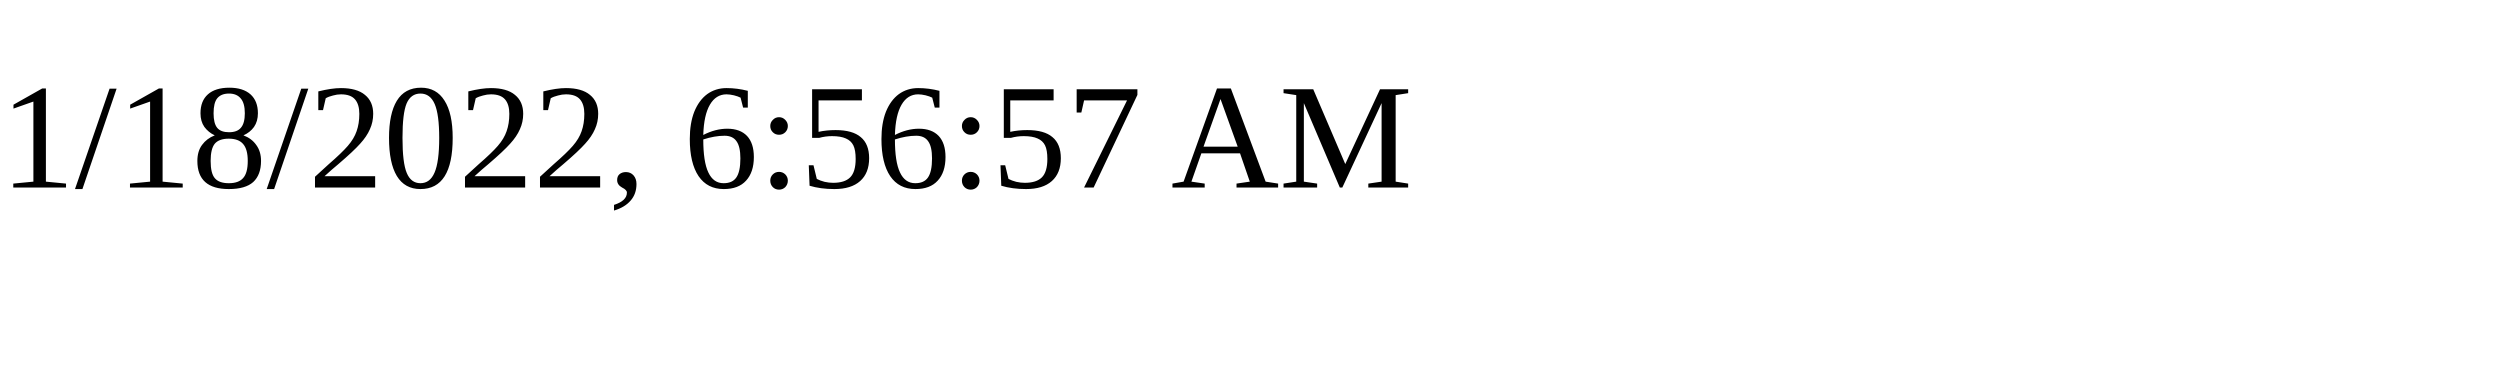
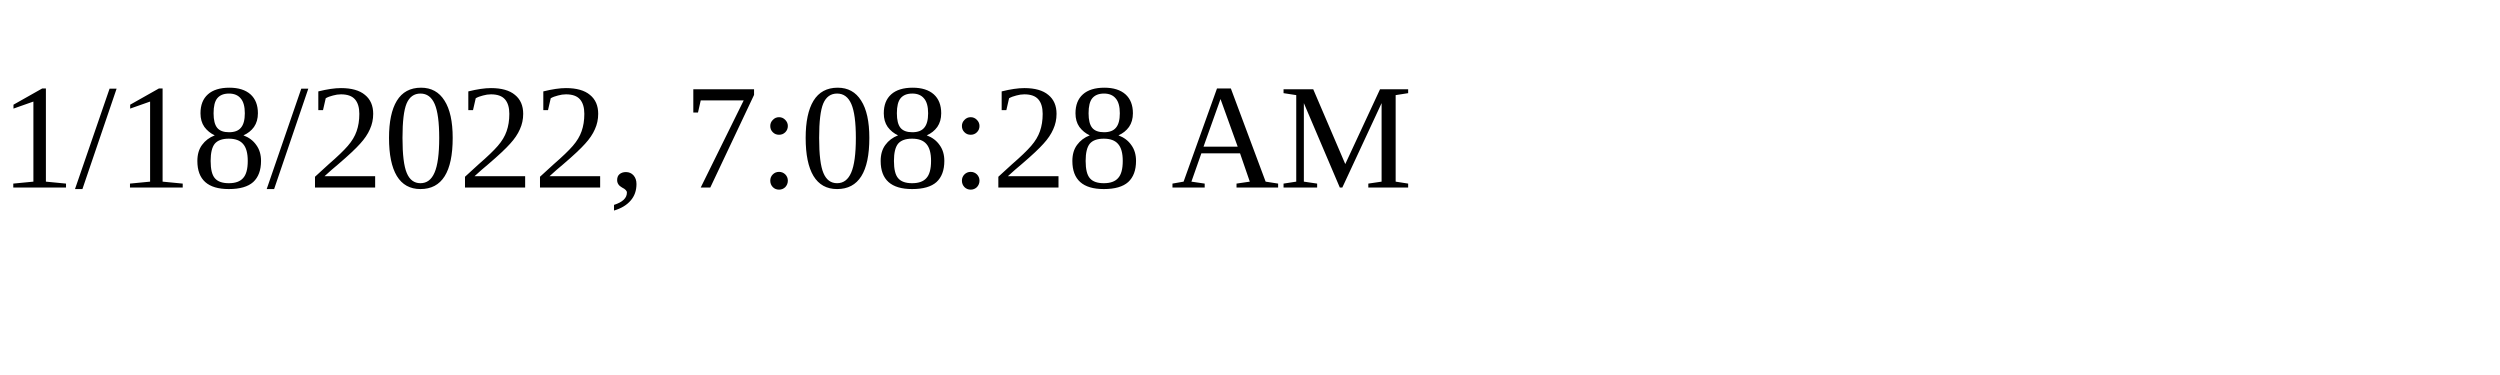
<svg xmlns="http://www.w3.org/2000/svg" height="30" width="200">
-   <text x="0" y="15">1/18/2022, 6:56:57 AM</text>
+   <text x="0" y="15">1/18/2022, 7:08:28 AM</text>
</svg>
